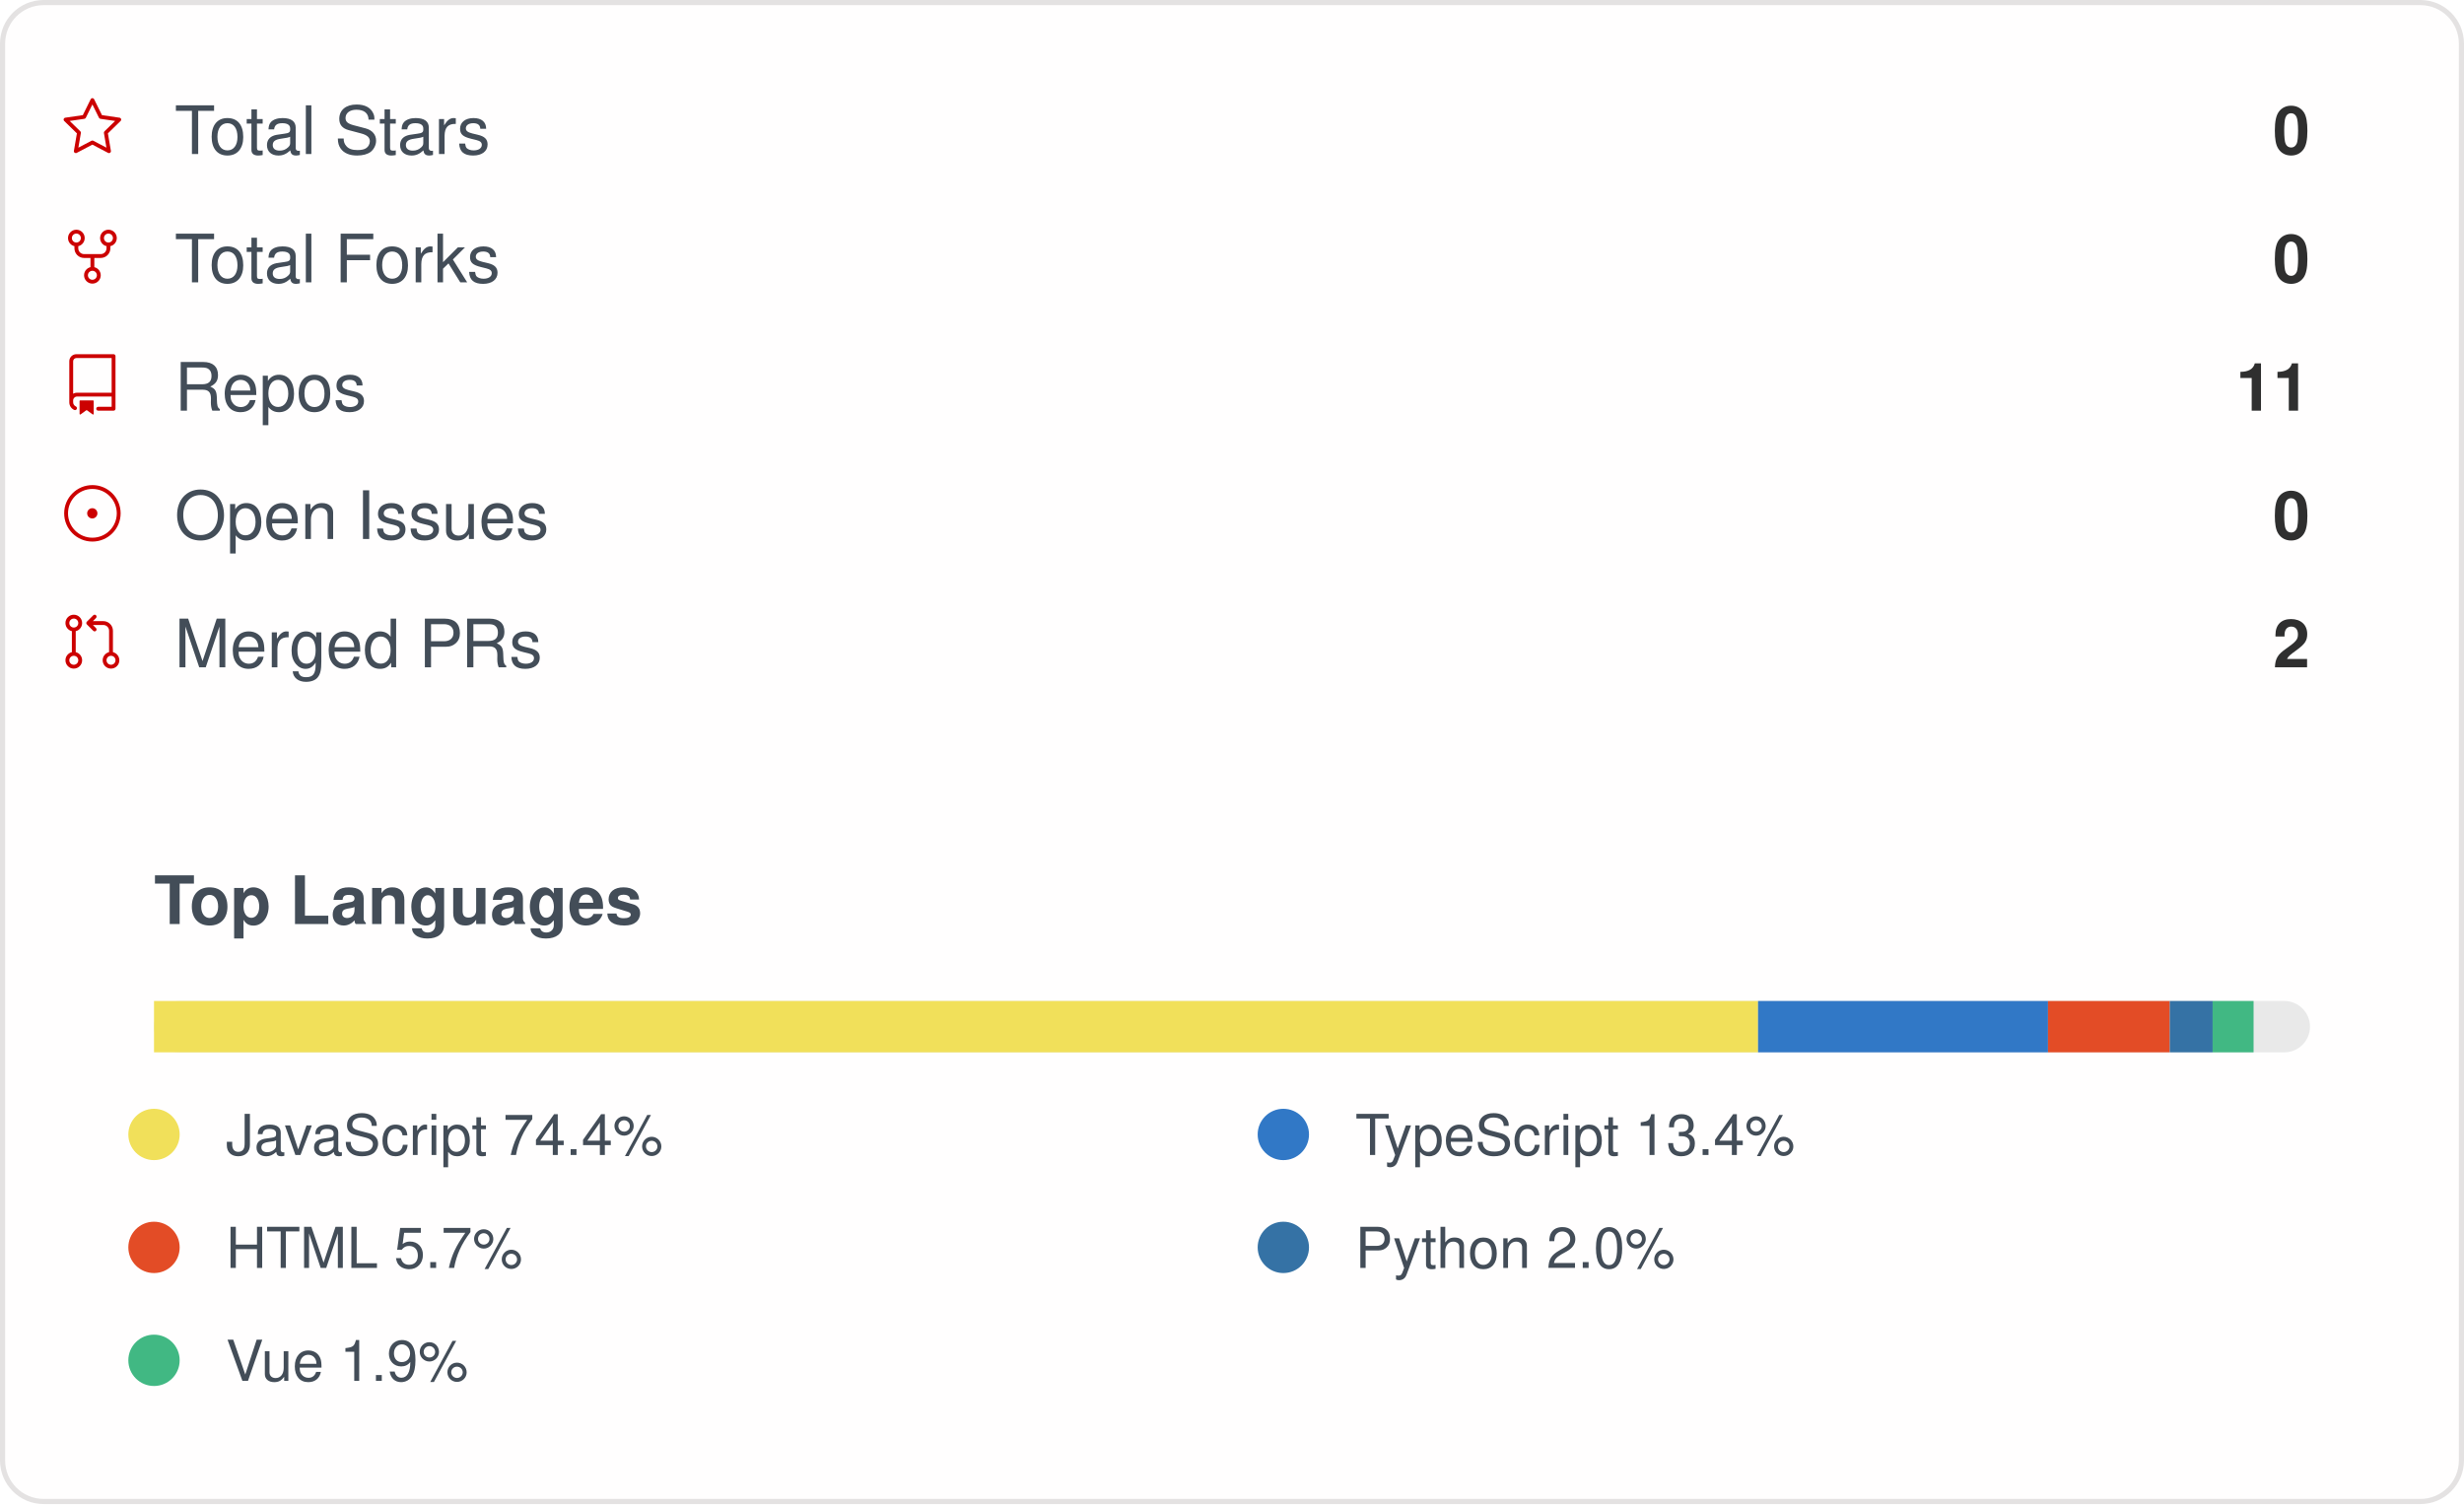
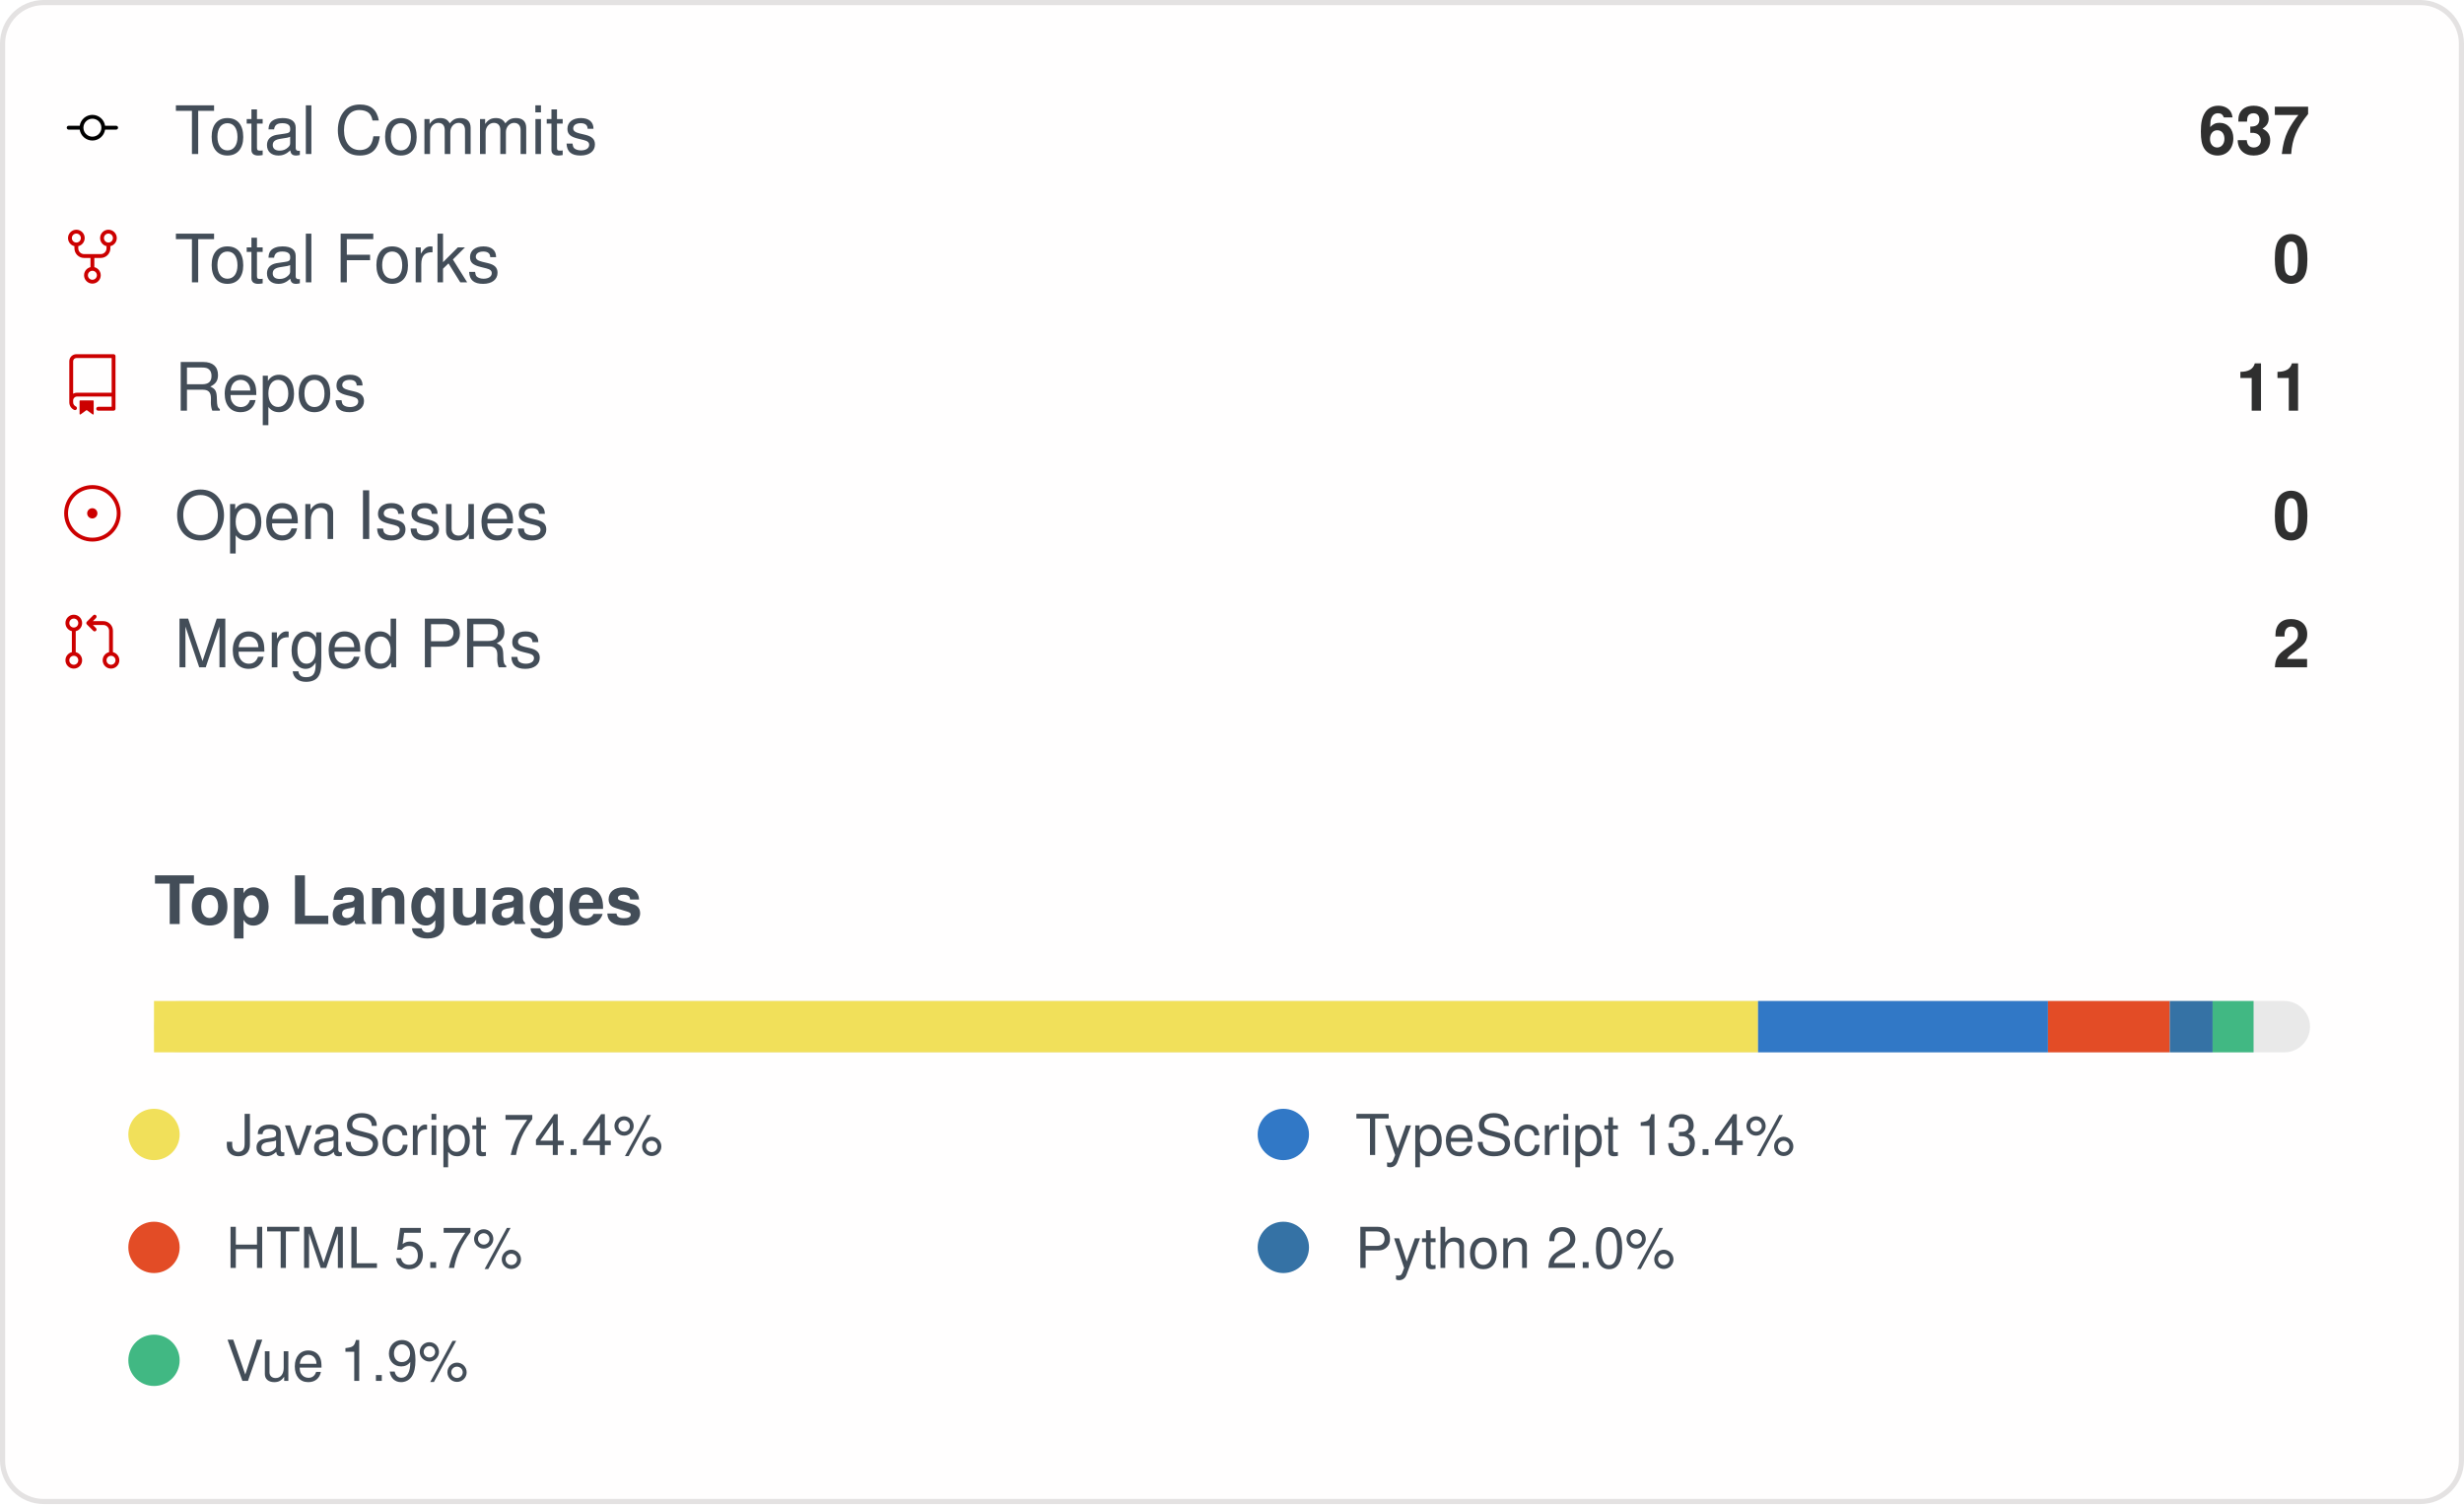
<svg xmlns="http://www.w3.org/2000/svg" width="480" height="293" viewBox="0 0 480 293" role="img" aria-label="IMMC-dev organization GitHub stats">
  <style>
    .card { font-family: -apple-system, Segoe UI, Helvetica, Arial, sans-serif; }
    .stat-label { font-size: 13px; fill: #434d58; }
    .stat-value { font-size: 13px; font-weight: 600; fill: #2f2f2f; }
    .lang-label { font-size: 11px; fill: #434d58; }
  </style>
  <rect x="0.5" y="0.5" rx="8" width="479" height="292" fill="#fffefe" stroke="#e4e2e2" />
  <g class="card">
    <g>
      <g transform="translate(12, 19)">
        <g transform="scale(0.5)">
-           <path fill="#cc0000" d="M12 .25a.75.75 0 0 1 .673.418l3.058 6.197 6.839.994a.75.75 0 0 1 .415 1.279l-4.948 4.823 1.168 6.811a.751.751 0 0 1-1.088.791L12 18.347l-6.117 3.216a.75.75 0 0 1-1.088-.79l1.168-6.812-4.948-4.823a.75.75 0 0 1 .416-1.28l6.838-.993L11.328.668A.75.75 0 0 1 12 .25Zm0 2.445L9.44 7.882a.75.75 0 0 1-.565.41l-5.725.832 4.143 4.038a.748.748 0 0 1 .215.664l-.978 5.702 5.121-2.692a.75.75 0 0 1 .698 0l5.12 2.692-.977-5.702a.748.748 0 0 1 .215-.664l4.143-4.038-5.725-.831a.75.75 0 0 1-.565-.41L12 2.694Z" />
+           <path d="M16.944 11h4.306a.75.75 0 0 1 0 1.5h-4.306a5.001 5.001 0 0 1-9.888 0H2.75a.75.75 0 0 1 0-1.5h4.306a5.001 5.001 0 0 1 9.888 0Zm-1.444.75a3.5 3.5 0 1 0-7 0 3.5 3.5 0 0 0 7 0Z" />
        </g>
      </g>
-       <text x="34" y="30" class="stat-label">Total Stars</text>
-       <text x="450" y="30" text-anchor="end" class="stat-value">0</text>
+       <text x="34" y="30" class="stat-label">Total Commits</text>
+       <text x="450" y="30" text-anchor="end" class="stat-value">637</text>
    </g>
    <g>
      <g transform="translate(12, 44)">
        <g transform="scale(0.5)">
          <path fill="#cc0000" d="M8.75 19.25a3.25 3.25 0 1 1 6.5 0 3.25 3.25 0 0 1-6.5 0ZM15 4.75a3.25 3.25 0 1 1 6.5 0 3.25 3.25 0 0 1-6.5 0Zm-12.5 0a3.25 3.25 0 1 1 6.5 0 3.25 3.25 0 0 1-6.5 0ZM5.75 6.5a1.75 1.75 0 1 0-.001-3.501A1.75 1.75 0 0 0 5.75 6.5ZM12 21a1.75 1.75 0 1 0-.001-3.501A1.75 1.75 0 0 0 12 21Zm6.25-14.5a1.75 1.75 0 1 0-.001-3.501A1.75 1.75 0 0 0 18.25 6.5Z" />
          <path fill="#cc0000" d="M6.5 7.75v1A2.25 2.25 0 0 0 8.75 11h6.5a2.25 2.25 0 0 0 2.25-2.25v-1H19v1a3.75 3.75 0 0 1-3.75 3.75h-6.5A3.75 3.75 0 0 1 5 8.75v-1Z" />
          <path fill="#cc0000" d="M11.25 16.25v-5h1.5v5h-1.5Z" />
        </g>
      </g>
      <text x="34" y="55" class="stat-label">Total Forks</text>
      <text x="450" y="55" text-anchor="end" class="stat-value">0</text>
    </g>
    <g>
      <g transform="translate(12, 69)">
        <g transform="scale(0.5)">
          <path fill="#cc0000" d="M3 2.75A2.75 2.75 0 0 1 5.75 0h14.5a.75.75 0 0 1 .75.75v20.5a.75.75 0 0 1-.75.75h-6a.75.75 0 0 1 0-1.5h5.25v-4H6A1.5 1.5 0 0 0 4.5 18v.75c0 .716.43 1.334 1.05 1.605a.75.75 0 0 1-.6 1.374A3.251 3.251 0 0 1 3 18.75ZM19.5 1.5H5.75c-.69 0-1.25.56-1.25 1.25v12.651A2.989 2.989 0 0 1 6 15h13.5Z" />
          <path fill="#cc0000" d="M7 18.25a.25.25 0 0 1 .25-.25h5a.25.25 0 0 1 .25.25v5.01a.25.25 0 0 1-.397.201l-2.206-1.604a.25.25 0 0 0-.294 0L7.397 23.46a.25.25 0 0 1-.397-.2v-5.01Z" />
        </g>
      </g>
      <text x="34" y="80" class="stat-label">Repos</text>
      <text x="450" y="80" text-anchor="end" class="stat-value">11</text>
    </g>
    <g>
      <g transform="translate(12, 94)">
        <g transform="scale(0.5)">
          <path fill="#cc0000" d="M12 1c6.075 0 11 4.925 11 11s-4.925 11-11 11S1 18.075 1 12 5.925 1 12 1ZM2.5 12a9.5 9.5 0 0 0 9.5 9.5 9.5 9.5 0 0 0 9.5-9.5A9.5 9.5 0 0 0 12 2.5 9.5 9.5 0 0 0 2.5 12Zm9.5 2a2 2 0 1 1-.001-3.999A2 2 0 0 1 12 14Z" />
        </g>
      </g>
      <text x="34" y="105" class="stat-label">Open Issues</text>
      <text x="450" y="105" text-anchor="end" class="stat-value">0</text>
    </g>
    <g>
      <g transform="translate(12, 119)">
        <g transform="scale(0.5)">
          <path fill="#cc0000" d="M16 19.25a3.25 3.25 0 1 1 6.5 0 3.25 3.25 0 0 1-6.5 0Zm-14.5 0a3.25 3.25 0 1 1 6.5 0 3.25 3.25 0 0 1-6.5 0Zm0-14.5a3.25 3.25 0 1 1 6.5 0 3.25 3.25 0 0 1-6.5 0ZM4.75 3a1.75 1.75 0 1 0 .001 3.501A1.75 1.75 0 0 0 4.75 3Zm0 14.5a1.75 1.75 0 1 0 .001 3.501A1.75 1.75 0 0 0 4.75 17.5Zm14.5 0a1.75 1.75 0 1 0 .001 3.501 1.75 1.75 0 0 0-.001-3.501Z" />
          <path fill="#cc0000" d="M13.405 1.72a.75.75 0 0 1 0 1.06L12.185 4h4.065A3.75 3.75 0 0 1 20 7.75v8.75a.75.75 0 0 1-1.5 0V7.75a2.25 2.25 0 0 0-2.25-2.25h-4.064l1.22 1.22a.75.75 0 0 1-1.061 1.06l-2.5-2.5a.75.75 0 0 1 0-1.06l2.5-2.5a.75.75 0 0 1 1.06 0ZM4.75 7.25A.75.75 0 0 1 5.5 8v8A.75.75 0 0 1 4 16V8a.75.75 0 0 1 .75-.75Z" />
        </g>
      </g>
      <text x="34" y="130" class="stat-label">Merged PRs</text>
      <text x="450" y="130" text-anchor="end" class="stat-value">2</text>
    </g>
    <text x="30" y="180" class="stat-label" style="font-weight:600">Top Languages</text>
    <rect x="30" y="195" width="420" height="10" rx="5" fill="#e9e9e9" />
    <rect x="30" y="195" width="312.48" height="10" fill="#f1e05a" />
-     <rect x="342.48" y="195" width="56.48" height="10" fill="#3178c6" />
-     <rect x="398.959" y="195" width="23.73" height="10" fill="#e34c26" />
-     <rect x="422.693" y="195" width="8.34" height="10" fill="#3572A5" />
+     <rect x="342.478" y="195" width="56.48" height="10" fill="#3178c6" />
+     <rect x="398.958" y="195" width="23.73" height="10" fill="#e34c26" />
+     <rect x="422.692" y="195" width="8.34" height="10" fill="#3572A5" />
    <rect x="431.028" y="195" width="7.98" height="10" fill="#41b883" />
    <g>
      <circle cx="30" cy="221" r="5" fill="#f1e05a" />
      <text x="44" y="225" class="lang-label">JavaScript 74.4%</text>
    </g>
    <g>
      <circle cx="250" cy="221" r="5" fill="#3178c6" />
      <text x="264" y="225" class="lang-label">TypeScript 13.4%</text>
    </g>
    <g>
      <circle cx="30" cy="243" r="5" fill="#e34c26" />
      <text x="44" y="247" class="lang-label">HTML 5.7%</text>
    </g>
    <g>
      <circle cx="250" cy="243" r="5" fill="#3572A5" />
      <text x="264" y="247" class="lang-label">Python 2.0%</text>
    </g>
    <g>
      <circle cx="30" cy="265" r="5" fill="#41b883" />
      <text x="44" y="269" class="lang-label">Vue 1.9%</text>
    </g>
  </g>
</svg>
